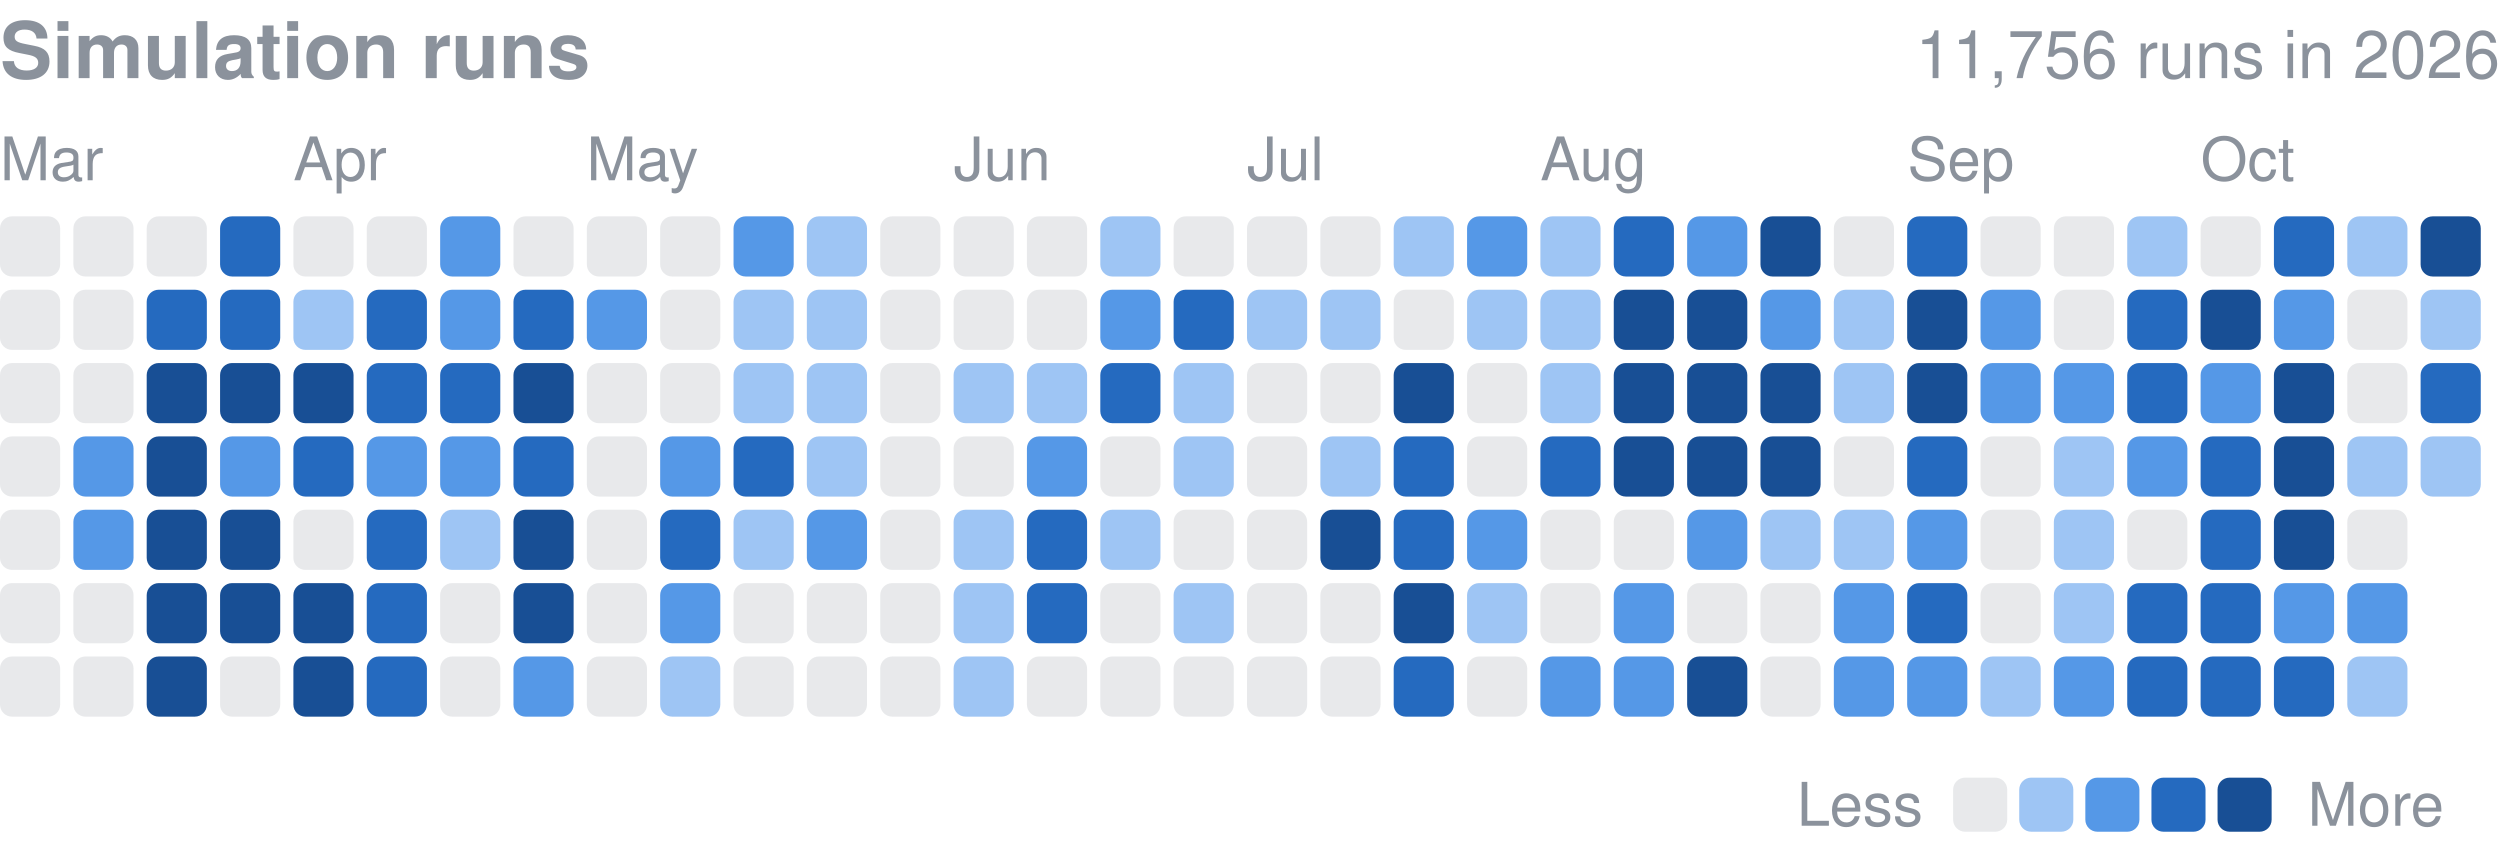
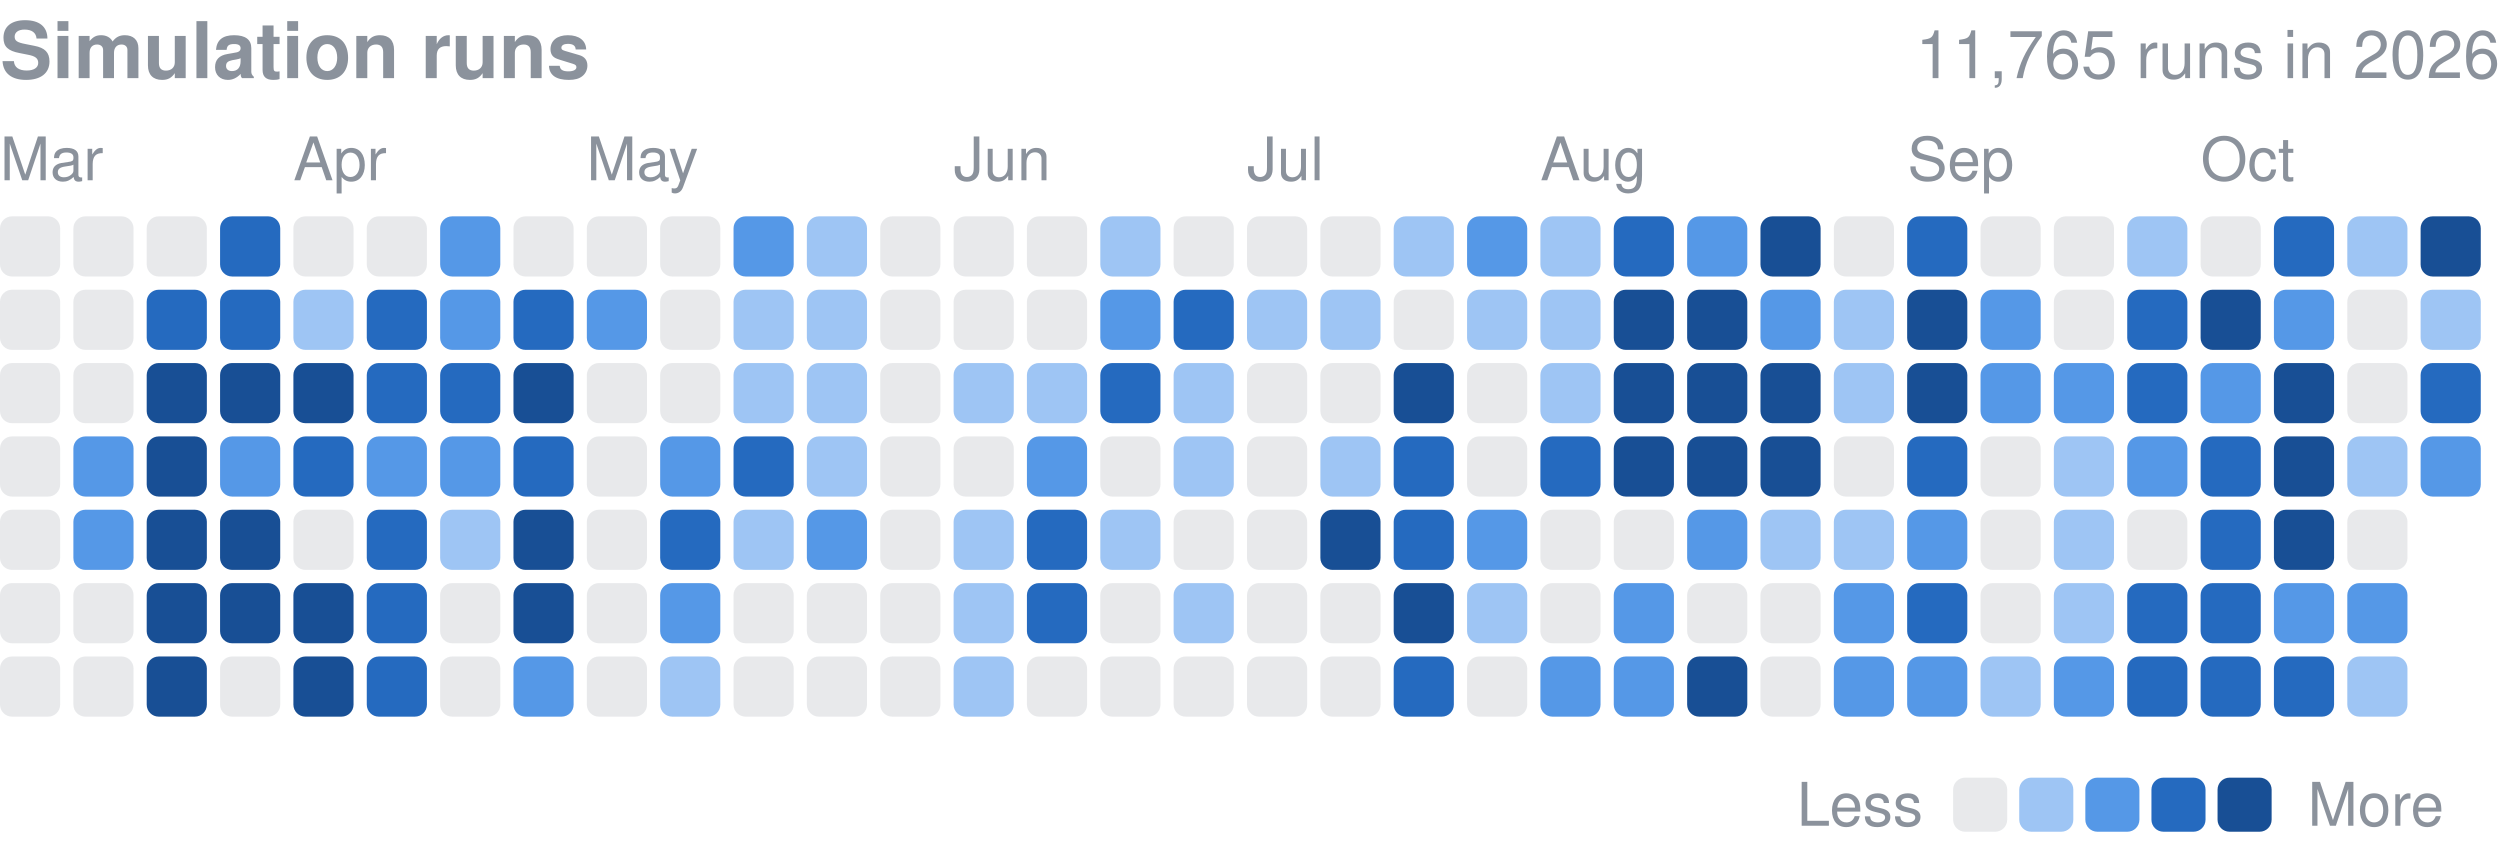
<svg xmlns="http://www.w3.org/2000/svg" width="416" height="143" viewBox="0 0 416 143" role="img" aria-label="Finished simulation runs per day in 2026">
  <style>text{font-family:-apple-system,BlinkMacSystemFont,"Segoe UI",Helvetica,Arial,sans-serif}</style>
  <text x="0" y="13" font-size="13" font-weight="600" fill="#8b929c">Simulation runs</text>
-   <text x="416" y="13" font-size="11" fill="#8b929c" text-anchor="end">11,756 runs in 2026</text>
+   <text x="416" y="13" font-size="11" fill="#8b929c" text-anchor="end">11,765 runs in 2026</text>
  <text x="0.0" y="30" font-size="10" fill="#8b929c">Mar</text>
  <text x="48.8" y="30" font-size="10" fill="#8b929c">Apr</text>
  <text x="97.6" y="30" font-size="10" fill="#8b929c">May</text>
  <text x="158.7" y="30" font-size="10" fill="#8b929c">Jun</text>
  <text x="207.5" y="30" font-size="10" fill="#8b929c">Jul</text>
  <text x="256.3" y="30" font-size="10" fill="#8b929c">Aug</text>
  <text x="317.4" y="30" font-size="10" fill="#8b929c">Sep</text>
  <text x="366.2" y="30" font-size="10" fill="#8b929c">Oct</text>
  <rect x="0.00" y="36.00" width="10.01" height="10.01" rx="2.0" fill="#8b929c" opacity="0.2" />
  <rect x="0.00" y="48.21" width="10.01" height="10.01" rx="2.0" fill="#8b929c" opacity="0.2" />
  <rect x="0.00" y="60.41" width="10.01" height="10.01" rx="2.0" fill="#8b929c" opacity="0.2" />
  <rect x="0.00" y="72.62" width="10.01" height="10.01" rx="2.0" fill="#8b929c" opacity="0.2" />
  <rect x="0.00" y="84.82" width="10.01" height="10.01" rx="2.0" fill="#8b929c" opacity="0.2" />
  <rect x="0.00" y="97.03" width="10.01" height="10.01" rx="2.0" fill="#8b929c" opacity="0.2" />
  <rect x="0.00" y="109.24" width="10.01" height="10.01" rx="2.0" fill="#8b929c" opacity="0.2" />
  <rect x="12.21" y="36.00" width="10.01" height="10.01" rx="2.0" fill="#8b929c" opacity="0.2" />
  <rect x="12.21" y="48.21" width="10.01" height="10.01" rx="2.0" fill="#8b929c" opacity="0.2" />
  <rect x="12.21" y="60.41" width="10.01" height="10.01" rx="2.0" fill="#8b929c" opacity="0.2" />
  <rect x="12.21" y="72.62" width="10.01" height="10.01" rx="2.0" fill="#5598e7" />
  <rect x="12.21" y="84.82" width="10.01" height="10.01" rx="2.0" fill="#5598e7" />
  <rect x="12.21" y="97.03" width="10.01" height="10.01" rx="2.0" fill="#8b929c" opacity="0.2" />
  <rect x="12.21" y="109.24" width="10.01" height="10.01" rx="2.0" fill="#8b929c" opacity="0.2" />
  <rect x="24.41" y="36.00" width="10.01" height="10.01" rx="2.0" fill="#8b929c" opacity="0.2" />
  <rect x="24.41" y="48.21" width="10.01" height="10.01" rx="2.0" fill="#256abf" />
  <rect x="24.41" y="60.41" width="10.01" height="10.01" rx="2.0" fill="#184f95" />
  <rect x="24.41" y="72.62" width="10.01" height="10.01" rx="2.0" fill="#184f95" />
  <rect x="24.41" y="84.82" width="10.01" height="10.01" rx="2.0" fill="#184f95" />
  <rect x="24.41" y="97.03" width="10.01" height="10.01" rx="2.0" fill="#184f95" />
  <rect x="24.41" y="109.24" width="10.01" height="10.01" rx="2.0" fill="#184f95" />
  <rect x="36.62" y="36.00" width="10.01" height="10.01" rx="2.0" fill="#256abf" />
  <rect x="36.62" y="48.21" width="10.01" height="10.01" rx="2.0" fill="#256abf" />
  <rect x="36.62" y="60.41" width="10.01" height="10.01" rx="2.0" fill="#184f95" />
  <rect x="36.62" y="72.62" width="10.01" height="10.01" rx="2.0" fill="#5598e7" />
  <rect x="36.62" y="84.82" width="10.01" height="10.01" rx="2.0" fill="#184f95" />
  <rect x="36.62" y="97.03" width="10.01" height="10.01" rx="2.0" fill="#184f95" />
  <rect x="36.62" y="109.24" width="10.01" height="10.01" rx="2.0" fill="#8b929c" opacity="0.2" />
  <rect x="48.82" y="36.00" width="10.01" height="10.01" rx="2.0" fill="#8b929c" opacity="0.2" />
  <rect x="48.82" y="48.21" width="10.01" height="10.01" rx="2.0" fill="#9ec5f4" />
  <rect x="48.82" y="60.41" width="10.01" height="10.01" rx="2.0" fill="#184f95" />
  <rect x="48.82" y="72.62" width="10.01" height="10.01" rx="2.0" fill="#256abf" />
  <rect x="48.82" y="84.82" width="10.01" height="10.01" rx="2.0" fill="#8b929c" opacity="0.2" />
  <rect x="48.82" y="97.03" width="10.01" height="10.01" rx="2.0" fill="#184f95" />
  <rect x="48.82" y="109.24" width="10.01" height="10.01" rx="2.0" fill="#184f95" />
  <rect x="61.03" y="36.00" width="10.01" height="10.01" rx="2.0" fill="#8b929c" opacity="0.2" />
  <rect x="61.03" y="48.21" width="10.01" height="10.01" rx="2.0" fill="#256abf" />
  <rect x="61.03" y="60.41" width="10.01" height="10.01" rx="2.0" fill="#256abf" />
  <rect x="61.03" y="72.62" width="10.01" height="10.01" rx="2.0" fill="#5598e7" />
  <rect x="61.03" y="84.82" width="10.01" height="10.01" rx="2.0" fill="#256abf" />
  <rect x="61.03" y="97.03" width="10.01" height="10.01" rx="2.0" fill="#256abf" />
  <rect x="61.03" y="109.24" width="10.01" height="10.01" rx="2.0" fill="#256abf" />
  <rect x="73.24" y="36.00" width="10.01" height="10.01" rx="2.0" fill="#5598e7" />
  <rect x="73.24" y="48.21" width="10.01" height="10.01" rx="2.0" fill="#5598e7" />
  <rect x="73.24" y="60.41" width="10.01" height="10.01" rx="2.0" fill="#256abf" />
  <rect x="73.24" y="72.62" width="10.01" height="10.01" rx="2.0" fill="#5598e7" />
  <rect x="73.24" y="84.82" width="10.01" height="10.01" rx="2.0" fill="#9ec5f4" />
  <rect x="73.24" y="97.03" width="10.01" height="10.01" rx="2.0" fill="#8b929c" opacity="0.2" />
  <rect x="73.24" y="109.24" width="10.01" height="10.01" rx="2.0" fill="#8b929c" opacity="0.2" />
  <rect x="85.44" y="36.00" width="10.01" height="10.01" rx="2.0" fill="#8b929c" opacity="0.2" />
  <rect x="85.44" y="48.21" width="10.01" height="10.01" rx="2.0" fill="#256abf" />
  <rect x="85.44" y="60.41" width="10.01" height="10.01" rx="2.0" fill="#184f95" />
  <rect x="85.44" y="72.62" width="10.01" height="10.01" rx="2.0" fill="#256abf" />
  <rect x="85.44" y="84.82" width="10.01" height="10.01" rx="2.0" fill="#184f95" />
  <rect x="85.44" y="97.03" width="10.01" height="10.01" rx="2.0" fill="#184f95" />
  <rect x="85.44" y="109.24" width="10.01" height="10.01" rx="2.0" fill="#5598e7" />
  <rect x="97.65" y="36.00" width="10.01" height="10.01" rx="2.0" fill="#8b929c" opacity="0.2" />
  <rect x="97.65" y="48.21" width="10.01" height="10.01" rx="2.0" fill="#5598e7" />
  <rect x="97.65" y="60.41" width="10.01" height="10.01" rx="2.0" fill="#8b929c" opacity="0.2" />
  <rect x="97.65" y="72.62" width="10.01" height="10.01" rx="2.0" fill="#8b929c" opacity="0.2" />
  <rect x="97.65" y="84.82" width="10.01" height="10.01" rx="2.0" fill="#8b929c" opacity="0.2" />
  <rect x="97.65" y="97.03" width="10.01" height="10.01" rx="2.0" fill="#8b929c" opacity="0.2" />
  <rect x="97.65" y="109.24" width="10.01" height="10.01" rx="2.0" fill="#8b929c" opacity="0.2" />
  <rect x="109.85" y="36.00" width="10.01" height="10.01" rx="2.0" fill="#8b929c" opacity="0.2" />
  <rect x="109.85" y="48.21" width="10.01" height="10.01" rx="2.0" fill="#8b929c" opacity="0.2" />
  <rect x="109.85" y="60.41" width="10.01" height="10.01" rx="2.0" fill="#8b929c" opacity="0.2" />
  <rect x="109.85" y="72.62" width="10.01" height="10.01" rx="2.0" fill="#5598e7" />
  <rect x="109.85" y="84.82" width="10.01" height="10.01" rx="2.0" fill="#256abf" />
  <rect x="109.85" y="97.03" width="10.01" height="10.01" rx="2.0" fill="#5598e7" />
  <rect x="109.85" y="109.24" width="10.01" height="10.01" rx="2.0" fill="#9ec5f4" />
  <rect x="122.06" y="36.00" width="10.01" height="10.01" rx="2.0" fill="#5598e7" />
  <rect x="122.06" y="48.21" width="10.01" height="10.01" rx="2.0" fill="#9ec5f4" />
  <rect x="122.06" y="60.41" width="10.01" height="10.01" rx="2.0" fill="#9ec5f4" />
  <rect x="122.06" y="72.62" width="10.01" height="10.01" rx="2.0" fill="#256abf" />
  <rect x="122.06" y="84.82" width="10.01" height="10.01" rx="2.0" fill="#9ec5f4" />
  <rect x="122.06" y="97.03" width="10.01" height="10.01" rx="2.0" fill="#8b929c" opacity="0.2" />
  <rect x="122.06" y="109.24" width="10.01" height="10.01" rx="2.0" fill="#8b929c" opacity="0.2" />
  <rect x="134.26" y="36.00" width="10.01" height="10.01" rx="2.0" fill="#9ec5f4" />
  <rect x="134.26" y="48.21" width="10.01" height="10.01" rx="2.0" fill="#9ec5f4" />
  <rect x="134.26" y="60.41" width="10.01" height="10.01" rx="2.0" fill="#9ec5f4" />
  <rect x="134.26" y="72.62" width="10.01" height="10.01" rx="2.0" fill="#9ec5f4" />
  <rect x="134.26" y="84.82" width="10.01" height="10.01" rx="2.0" fill="#5598e7" />
  <rect x="134.26" y="97.03" width="10.01" height="10.01" rx="2.0" fill="#8b929c" opacity="0.2" />
  <rect x="134.26" y="109.24" width="10.01" height="10.01" rx="2.0" fill="#8b929c" opacity="0.2" />
  <rect x="146.47" y="36.00" width="10.01" height="10.01" rx="2.0" fill="#8b929c" opacity="0.2" />
  <rect x="146.47" y="48.21" width="10.01" height="10.01" rx="2.0" fill="#8b929c" opacity="0.2" />
  <rect x="146.47" y="60.41" width="10.01" height="10.01" rx="2.0" fill="#8b929c" opacity="0.2" />
  <rect x="146.47" y="72.62" width="10.01" height="10.01" rx="2.0" fill="#8b929c" opacity="0.2" />
  <rect x="146.47" y="84.82" width="10.01" height="10.01" rx="2.0" fill="#8b929c" opacity="0.2" />
  <rect x="146.47" y="97.03" width="10.01" height="10.01" rx="2.0" fill="#8b929c" opacity="0.2" />
  <rect x="146.47" y="109.24" width="10.01" height="10.01" rx="2.0" fill="#8b929c" opacity="0.2" />
  <rect x="158.68" y="36.00" width="10.01" height="10.01" rx="2.0" fill="#8b929c" opacity="0.2" />
  <rect x="158.68" y="48.21" width="10.01" height="10.01" rx="2.0" fill="#8b929c" opacity="0.2" />
  <rect x="158.68" y="60.41" width="10.01" height="10.01" rx="2.0" fill="#9ec5f4" />
  <rect x="158.68" y="72.62" width="10.01" height="10.01" rx="2.0" fill="#8b929c" opacity="0.2" />
  <rect x="158.68" y="84.82" width="10.01" height="10.01" rx="2.0" fill="#9ec5f4" />
  <rect x="158.68" y="97.03" width="10.01" height="10.01" rx="2.0" fill="#9ec5f4" />
  <rect x="158.68" y="109.24" width="10.01" height="10.01" rx="2.0" fill="#9ec5f4" />
  <rect x="170.88" y="36.00" width="10.01" height="10.01" rx="2.0" fill="#8b929c" opacity="0.2" />
  <rect x="170.88" y="48.21" width="10.01" height="10.01" rx="2.0" fill="#8b929c" opacity="0.2" />
  <rect x="170.88" y="60.41" width="10.01" height="10.01" rx="2.0" fill="#9ec5f4" />
  <rect x="170.88" y="72.62" width="10.01" height="10.01" rx="2.0" fill="#5598e7" />
  <rect x="170.88" y="84.82" width="10.01" height="10.01" rx="2.0" fill="#256abf" />
  <rect x="170.88" y="97.03" width="10.01" height="10.01" rx="2.0" fill="#256abf" />
  <rect x="170.88" y="109.24" width="10.01" height="10.01" rx="2.0" fill="#8b929c" opacity="0.2" />
  <rect x="183.09" y="36.00" width="10.01" height="10.01" rx="2.0" fill="#9ec5f4" />
  <rect x="183.09" y="48.21" width="10.01" height="10.01" rx="2.0" fill="#5598e7" />
  <rect x="183.09" y="60.41" width="10.01" height="10.01" rx="2.0" fill="#256abf" />
  <rect x="183.09" y="72.62" width="10.01" height="10.01" rx="2.0" fill="#8b929c" opacity="0.2" />
  <rect x="183.09" y="84.82" width="10.01" height="10.01" rx="2.0" fill="#9ec5f4" />
  <rect x="183.09" y="97.03" width="10.01" height="10.01" rx="2.0" fill="#8b929c" opacity="0.2" />
  <rect x="183.09" y="109.24" width="10.01" height="10.01" rx="2.0" fill="#8b929c" opacity="0.2" />
  <rect x="195.29" y="36.00" width="10.01" height="10.01" rx="2.0" fill="#8b929c" opacity="0.2" />
  <rect x="195.29" y="48.21" width="10.01" height="10.01" rx="2.0" fill="#256abf" />
  <rect x="195.29" y="60.41" width="10.01" height="10.01" rx="2.0" fill="#9ec5f4" />
  <rect x="195.29" y="72.62" width="10.01" height="10.01" rx="2.0" fill="#9ec5f4" />
  <rect x="195.29" y="84.82" width="10.01" height="10.01" rx="2.0" fill="#8b929c" opacity="0.2" />
  <rect x="195.29" y="97.03" width="10.01" height="10.01" rx="2.0" fill="#9ec5f4" />
  <rect x="195.29" y="109.24" width="10.01" height="10.01" rx="2.0" fill="#8b929c" opacity="0.2" />
  <rect x="207.50" y="36.00" width="10.01" height="10.01" rx="2.0" fill="#8b929c" opacity="0.2" />
  <rect x="207.50" y="48.21" width="10.01" height="10.01" rx="2.0" fill="#9ec5f4" />
  <rect x="207.50" y="60.41" width="10.01" height="10.01" rx="2.0" fill="#8b929c" opacity="0.2" />
  <rect x="207.50" y="72.62" width="10.01" height="10.01" rx="2.0" fill="#8b929c" opacity="0.2" />
  <rect x="207.50" y="84.82" width="10.01" height="10.01" rx="2.0" fill="#8b929c" opacity="0.2" />
  <rect x="207.50" y="97.03" width="10.01" height="10.01" rx="2.0" fill="#8b929c" opacity="0.2" />
  <rect x="207.50" y="109.24" width="10.01" height="10.01" rx="2.0" fill="#8b929c" opacity="0.2" />
  <rect x="219.71" y="36.00" width="10.01" height="10.01" rx="2.0" fill="#8b929c" opacity="0.2" />
  <rect x="219.71" y="48.21" width="10.01" height="10.01" rx="2.0" fill="#9ec5f4" />
  <rect x="219.71" y="60.41" width="10.01" height="10.01" rx="2.0" fill="#8b929c" opacity="0.2" />
  <rect x="219.71" y="72.62" width="10.01" height="10.01" rx="2.0" fill="#9ec5f4" />
  <rect x="219.71" y="84.82" width="10.01" height="10.01" rx="2.0" fill="#184f95" />
  <rect x="219.71" y="97.03" width="10.01" height="10.01" rx="2.0" fill="#8b929c" opacity="0.2" />
  <rect x="219.71" y="109.24" width="10.01" height="10.01" rx="2.0" fill="#8b929c" opacity="0.2" />
  <rect x="231.91" y="36.00" width="10.01" height="10.01" rx="2.0" fill="#9ec5f4" />
  <rect x="231.91" y="48.21" width="10.01" height="10.01" rx="2.0" fill="#8b929c" opacity="0.2" />
  <rect x="231.91" y="60.41" width="10.01" height="10.01" rx="2.0" fill="#184f95" />
  <rect x="231.91" y="72.62" width="10.01" height="10.01" rx="2.0" fill="#256abf" />
  <rect x="231.91" y="84.82" width="10.01" height="10.01" rx="2.0" fill="#256abf" />
  <rect x="231.91" y="97.03" width="10.01" height="10.01" rx="2.0" fill="#184f95" />
  <rect x="231.91" y="109.24" width="10.01" height="10.01" rx="2.0" fill="#256abf" />
  <rect x="244.12" y="36.00" width="10.01" height="10.01" rx="2.0" fill="#5598e7" />
  <rect x="244.12" y="48.21" width="10.01" height="10.01" rx="2.0" fill="#9ec5f4" />
  <rect x="244.12" y="60.41" width="10.01" height="10.01" rx="2.0" fill="#8b929c" opacity="0.2" />
  <rect x="244.12" y="72.62" width="10.01" height="10.01" rx="2.0" fill="#8b929c" opacity="0.2" />
  <rect x="244.12" y="84.82" width="10.01" height="10.01" rx="2.0" fill="#5598e7" />
  <rect x="244.12" y="97.03" width="10.01" height="10.01" rx="2.0" fill="#9ec5f4" />
  <rect x="244.12" y="109.24" width="10.01" height="10.01" rx="2.0" fill="#8b929c" opacity="0.2" />
  <rect x="256.32" y="36.00" width="10.01" height="10.01" rx="2.0" fill="#9ec5f4" />
  <rect x="256.32" y="48.21" width="10.01" height="10.01" rx="2.0" fill="#9ec5f4" />
  <rect x="256.32" y="60.41" width="10.01" height="10.01" rx="2.0" fill="#9ec5f4" />
  <rect x="256.32" y="72.62" width="10.01" height="10.01" rx="2.0" fill="#256abf" />
  <rect x="256.32" y="84.82" width="10.01" height="10.01" rx="2.0" fill="#8b929c" opacity="0.2" />
  <rect x="256.32" y="97.03" width="10.01" height="10.01" rx="2.0" fill="#8b929c" opacity="0.2" />
  <rect x="256.32" y="109.24" width="10.01" height="10.01" rx="2.0" fill="#5598e7" />
  <rect x="268.53" y="36.00" width="10.01" height="10.01" rx="2.0" fill="#256abf" />
  <rect x="268.53" y="48.21" width="10.01" height="10.01" rx="2.0" fill="#184f95" />
  <rect x="268.53" y="60.41" width="10.01" height="10.01" rx="2.0" fill="#184f95" />
  <rect x="268.53" y="72.62" width="10.01" height="10.01" rx="2.0" fill="#184f95" />
  <rect x="268.53" y="84.82" width="10.01" height="10.01" rx="2.0" fill="#8b929c" opacity="0.2" />
  <rect x="268.53" y="97.03" width="10.01" height="10.01" rx="2.0" fill="#5598e7" />
  <rect x="268.53" y="109.24" width="10.01" height="10.01" rx="2.0" fill="#5598e7" />
  <rect x="280.74" y="36.00" width="10.01" height="10.01" rx="2.0" fill="#5598e7" />
  <rect x="280.74" y="48.21" width="10.01" height="10.01" rx="2.0" fill="#184f95" />
  <rect x="280.74" y="60.41" width="10.01" height="10.01" rx="2.0" fill="#184f95" />
  <rect x="280.74" y="72.62" width="10.01" height="10.01" rx="2.0" fill="#184f95" />
  <rect x="280.74" y="84.82" width="10.01" height="10.01" rx="2.0" fill="#5598e7" />
  <rect x="280.74" y="97.03" width="10.01" height="10.01" rx="2.0" fill="#8b929c" opacity="0.2" />
  <rect x="280.74" y="109.24" width="10.01" height="10.01" rx="2.0" fill="#184f95" />
  <rect x="292.94" y="36.00" width="10.01" height="10.01" rx="2.0" fill="#184f95" />
  <rect x="292.94" y="48.21" width="10.01" height="10.01" rx="2.0" fill="#5598e7" />
  <rect x="292.94" y="60.41" width="10.01" height="10.01" rx="2.0" fill="#184f95" />
  <rect x="292.94" y="72.62" width="10.01" height="10.01" rx="2.0" fill="#184f95" />
  <rect x="292.94" y="84.82" width="10.01" height="10.01" rx="2.0" fill="#9ec5f4" />
  <rect x="292.94" y="97.03" width="10.01" height="10.01" rx="2.0" fill="#8b929c" opacity="0.2" />
  <rect x="292.94" y="109.24" width="10.01" height="10.01" rx="2.0" fill="#8b929c" opacity="0.2" />
  <rect x="305.15" y="36.00" width="10.01" height="10.01" rx="2.0" fill="#8b929c" opacity="0.2" />
  <rect x="305.15" y="48.21" width="10.01" height="10.01" rx="2.0" fill="#9ec5f4" />
  <rect x="305.15" y="60.41" width="10.01" height="10.01" rx="2.0" fill="#9ec5f4" />
  <rect x="305.15" y="72.62" width="10.01" height="10.01" rx="2.0" fill="#8b929c" opacity="0.2" />
  <rect x="305.15" y="84.82" width="10.01" height="10.01" rx="2.0" fill="#9ec5f4" />
  <rect x="305.15" y="97.03" width="10.01" height="10.01" rx="2.0" fill="#5598e7" />
  <rect x="305.15" y="109.24" width="10.01" height="10.01" rx="2.0" fill="#5598e7" />
  <rect x="317.35" y="36.00" width="10.01" height="10.01" rx="2.0" fill="#256abf" />
  <rect x="317.35" y="48.21" width="10.01" height="10.01" rx="2.0" fill="#184f95" />
  <rect x="317.35" y="60.41" width="10.01" height="10.01" rx="2.0" fill="#184f95" />
  <rect x="317.35" y="72.62" width="10.01" height="10.01" rx="2.0" fill="#256abf" />
  <rect x="317.35" y="84.82" width="10.01" height="10.01" rx="2.0" fill="#5598e7" />
  <rect x="317.35" y="97.03" width="10.01" height="10.01" rx="2.0" fill="#256abf" />
  <rect x="317.35" y="109.24" width="10.01" height="10.01" rx="2.0" fill="#5598e7" />
  <rect x="329.56" y="36.00" width="10.01" height="10.01" rx="2.0" fill="#8b929c" opacity="0.2" />
  <rect x="329.56" y="48.21" width="10.01" height="10.01" rx="2.0" fill="#5598e7" />
  <rect x="329.56" y="60.41" width="10.01" height="10.01" rx="2.0" fill="#5598e7" />
  <rect x="329.56" y="72.62" width="10.01" height="10.01" rx="2.0" fill="#8b929c" opacity="0.2" />
  <rect x="329.56" y="84.82" width="10.01" height="10.01" rx="2.0" fill="#8b929c" opacity="0.2" />
  <rect x="329.56" y="97.03" width="10.01" height="10.01" rx="2.0" fill="#8b929c" opacity="0.2" />
  <rect x="329.56" y="109.24" width="10.01" height="10.01" rx="2.0" fill="#9ec5f4" />
  <rect x="341.76" y="36.00" width="10.01" height="10.01" rx="2.0" fill="#8b929c" opacity="0.2" />
  <rect x="341.76" y="48.21" width="10.01" height="10.01" rx="2.0" fill="#8b929c" opacity="0.2" />
  <rect x="341.76" y="60.41" width="10.01" height="10.01" rx="2.0" fill="#5598e7" />
  <rect x="341.76" y="72.62" width="10.01" height="10.01" rx="2.0" fill="#9ec5f4" />
  <rect x="341.76" y="84.82" width="10.01" height="10.01" rx="2.0" fill="#9ec5f4" />
  <rect x="341.76" y="97.03" width="10.01" height="10.01" rx="2.0" fill="#9ec5f4" />
  <rect x="341.76" y="109.24" width="10.01" height="10.01" rx="2.0" fill="#5598e7" />
  <rect x="353.97" y="36.00" width="10.01" height="10.01" rx="2.0" fill="#9ec5f4" />
  <rect x="353.97" y="48.21" width="10.01" height="10.01" rx="2.0" fill="#256abf" />
  <rect x="353.97" y="60.41" width="10.01" height="10.01" rx="2.0" fill="#256abf" />
  <rect x="353.97" y="72.62" width="10.01" height="10.01" rx="2.0" fill="#5598e7" />
  <rect x="353.97" y="84.82" width="10.01" height="10.01" rx="2.0" fill="#8b929c" opacity="0.2" />
  <rect x="353.97" y="97.03" width="10.01" height="10.01" rx="2.0" fill="#256abf" />
  <rect x="353.97" y="109.24" width="10.01" height="10.01" rx="2.0" fill="#256abf" />
  <rect x="366.18" y="36.00" width="10.01" height="10.01" rx="2.0" fill="#8b929c" opacity="0.2" />
  <rect x="366.18" y="48.21" width="10.01" height="10.01" rx="2.0" fill="#184f95" />
  <rect x="366.18" y="60.41" width="10.01" height="10.01" rx="2.0" fill="#5598e7" />
  <rect x="366.18" y="72.62" width="10.01" height="10.01" rx="2.0" fill="#256abf" />
  <rect x="366.18" y="84.82" width="10.01" height="10.01" rx="2.0" fill="#256abf" />
  <rect x="366.18" y="97.03" width="10.01" height="10.01" rx="2.0" fill="#256abf" />
  <rect x="366.18" y="109.24" width="10.01" height="10.01" rx="2.0" fill="#256abf" />
  <rect x="378.38" y="36.00" width="10.01" height="10.01" rx="2.0" fill="#256abf" />
  <rect x="378.38" y="48.21" width="10.01" height="10.01" rx="2.0" fill="#5598e7" />
  <rect x="378.38" y="60.41" width="10.01" height="10.01" rx="2.0" fill="#184f95" />
  <rect x="378.38" y="72.62" width="10.01" height="10.01" rx="2.0" fill="#184f95" />
  <rect x="378.38" y="84.82" width="10.01" height="10.01" rx="2.0" fill="#184f95" />
  <rect x="378.38" y="97.03" width="10.01" height="10.01" rx="2.0" fill="#5598e7" />
  <rect x="378.38" y="109.24" width="10.01" height="10.01" rx="2.0" fill="#256abf" />
  <rect x="390.59" y="36.00" width="10.01" height="10.01" rx="2.0" fill="#9ec5f4" />
  <rect x="390.59" y="48.21" width="10.01" height="10.01" rx="2.0" fill="#8b929c" opacity="0.2" />
  <rect x="390.59" y="60.41" width="10.01" height="10.01" rx="2.0" fill="#8b929c" opacity="0.2" />
  <rect x="390.59" y="72.62" width="10.01" height="10.01" rx="2.0" fill="#9ec5f4" />
  <rect x="390.59" y="84.82" width="10.01" height="10.01" rx="2.0" fill="#8b929c" opacity="0.2" />
  <rect x="390.59" y="97.03" width="10.01" height="10.01" rx="2.0" fill="#5598e7" />
  <rect x="390.59" y="109.24" width="10.01" height="10.01" rx="2.0" fill="#9ec5f4" />
  <rect x="402.79" y="36.00" width="10.01" height="10.01" rx="2.0" fill="#184f95" />
  <rect x="402.79" y="48.21" width="10.01" height="10.01" rx="2.0" fill="#9ec5f4" />
  <rect x="402.79" y="60.41" width="10.01" height="10.01" rx="2.0" fill="#256abf" />
-   <rect x="402.79" y="72.62" width="10.01" height="10.01" rx="2.0" fill="#9ec5f4" />
+   <rect x="402.79" y="72.62" width="10.01" height="10.01" rx="2.0" fill="#5598e7" />
  <text x="299" y="137.4" font-size="10" fill="#8b929c">Less</text>
  <rect x="325" y="129.4" width="9" height="9" rx="2.0" fill="#8b929c" opacity="0.2" />
  <rect x="336.0" y="129.4" width="9" height="9" rx="2.0" fill="#9ec5f4" />
  <rect x="347.0" y="129.4" width="9" height="9" rx="2.0" fill="#5598e7" />
  <rect x="358.0" y="129.4" width="9" height="9" rx="2.0" fill="#256abf" />
  <rect x="369.0" y="129.4" width="9" height="9" rx="2.0" fill="#184f95" />
  <text x="384.0" y="137.4" font-size="10" fill="#8b929c">More</text>
</svg>
